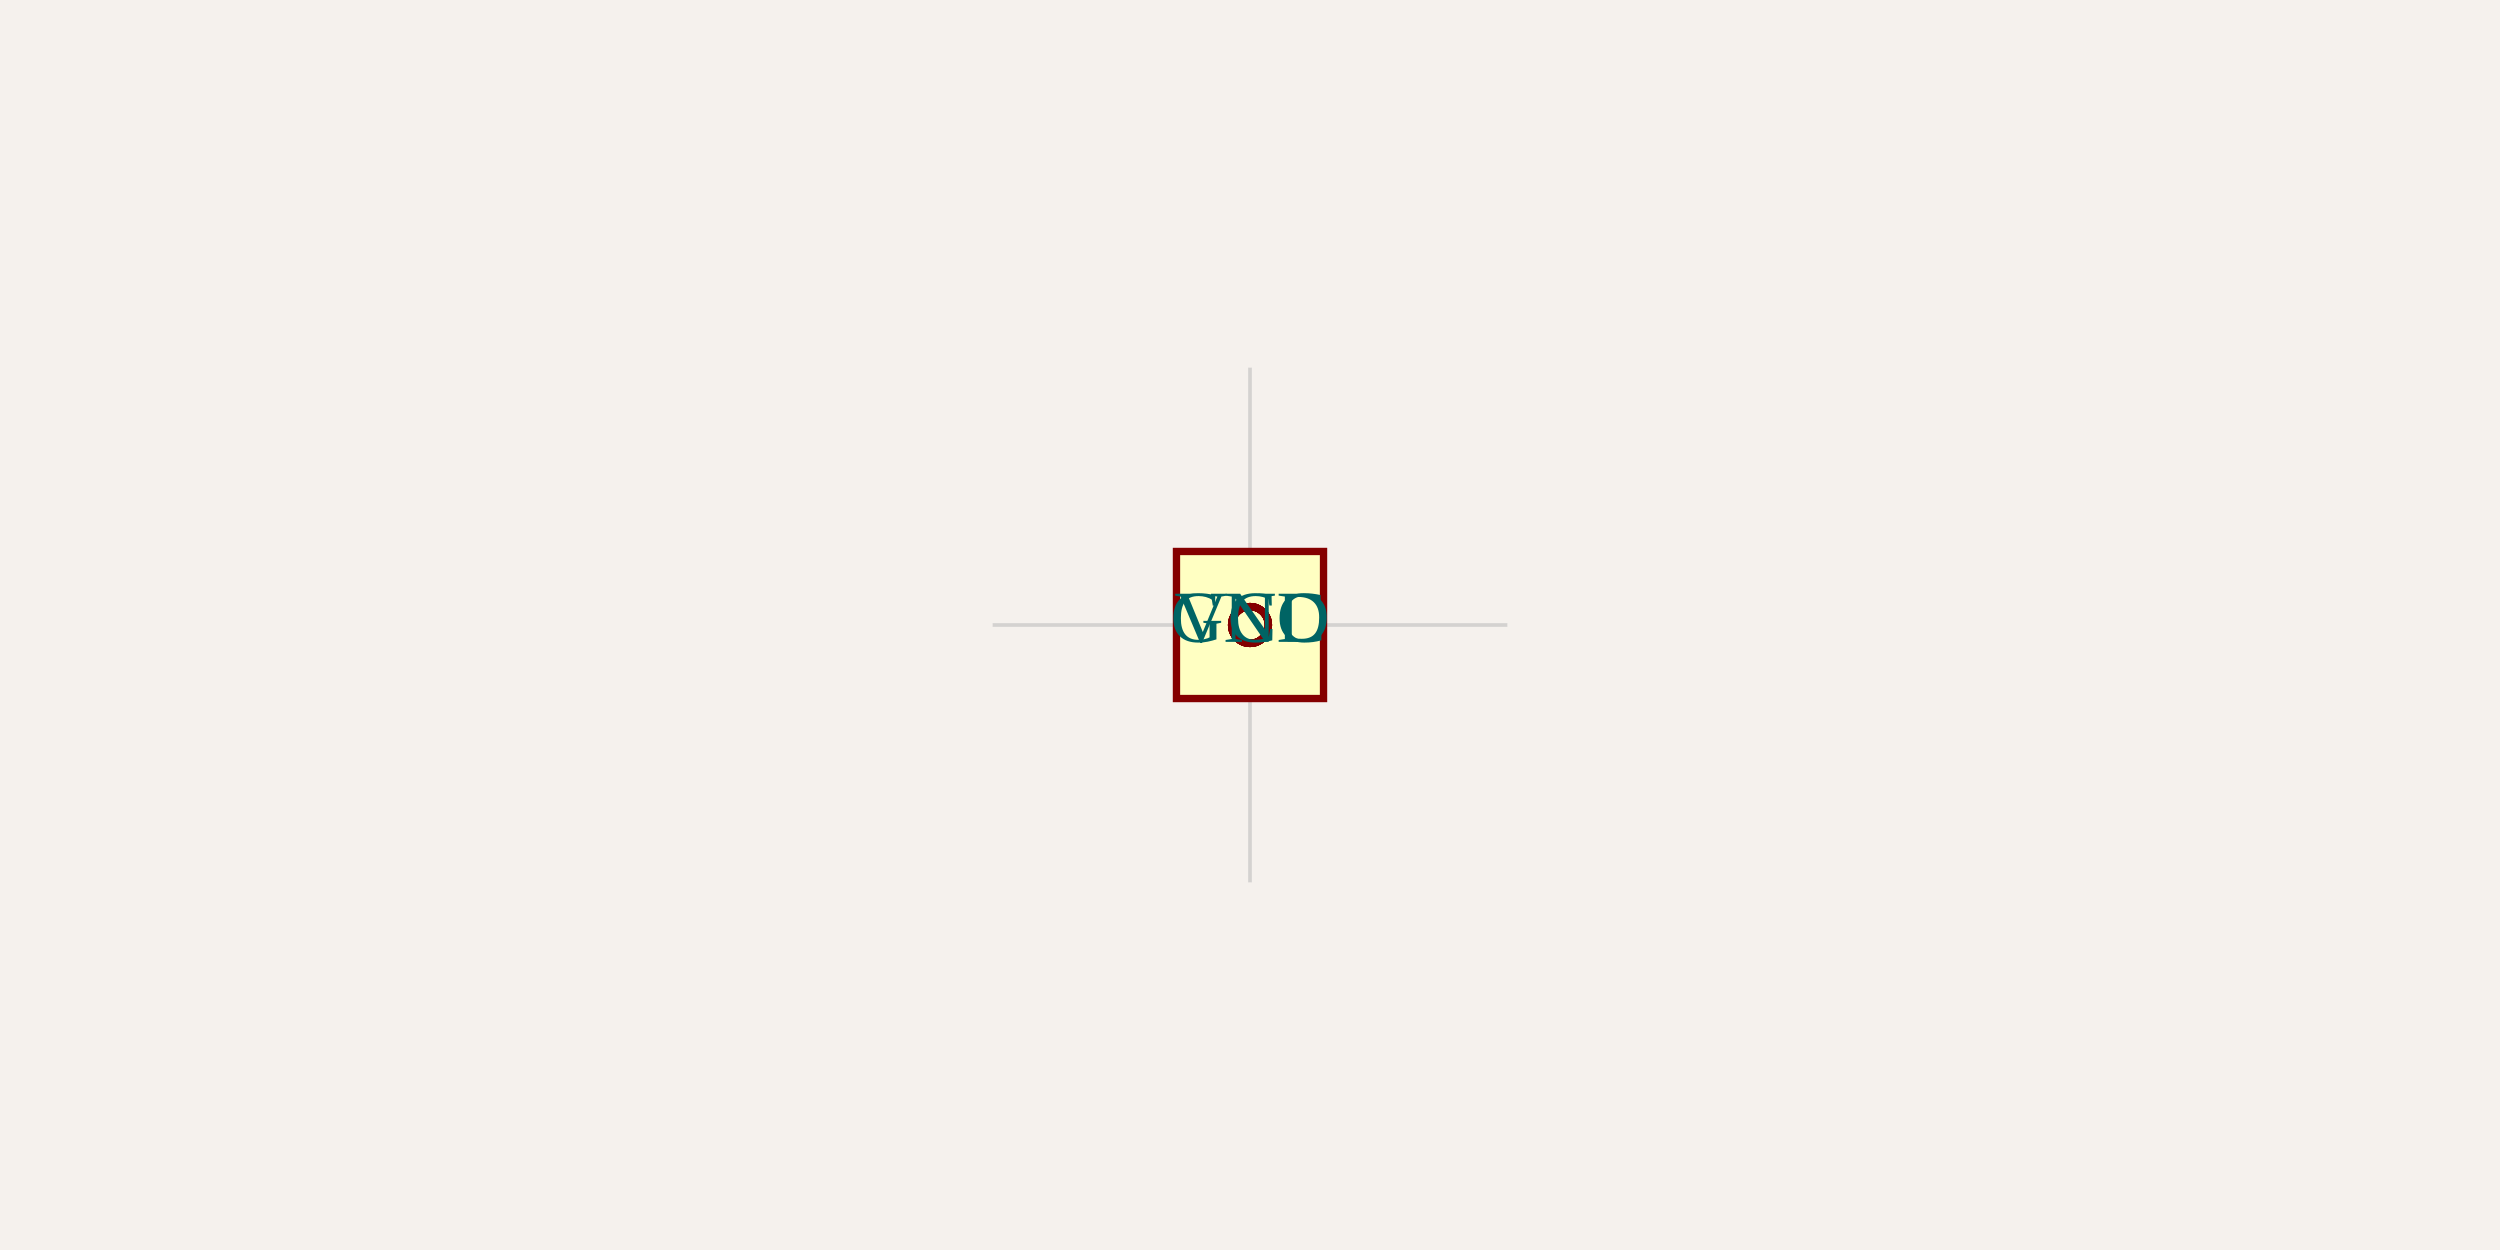
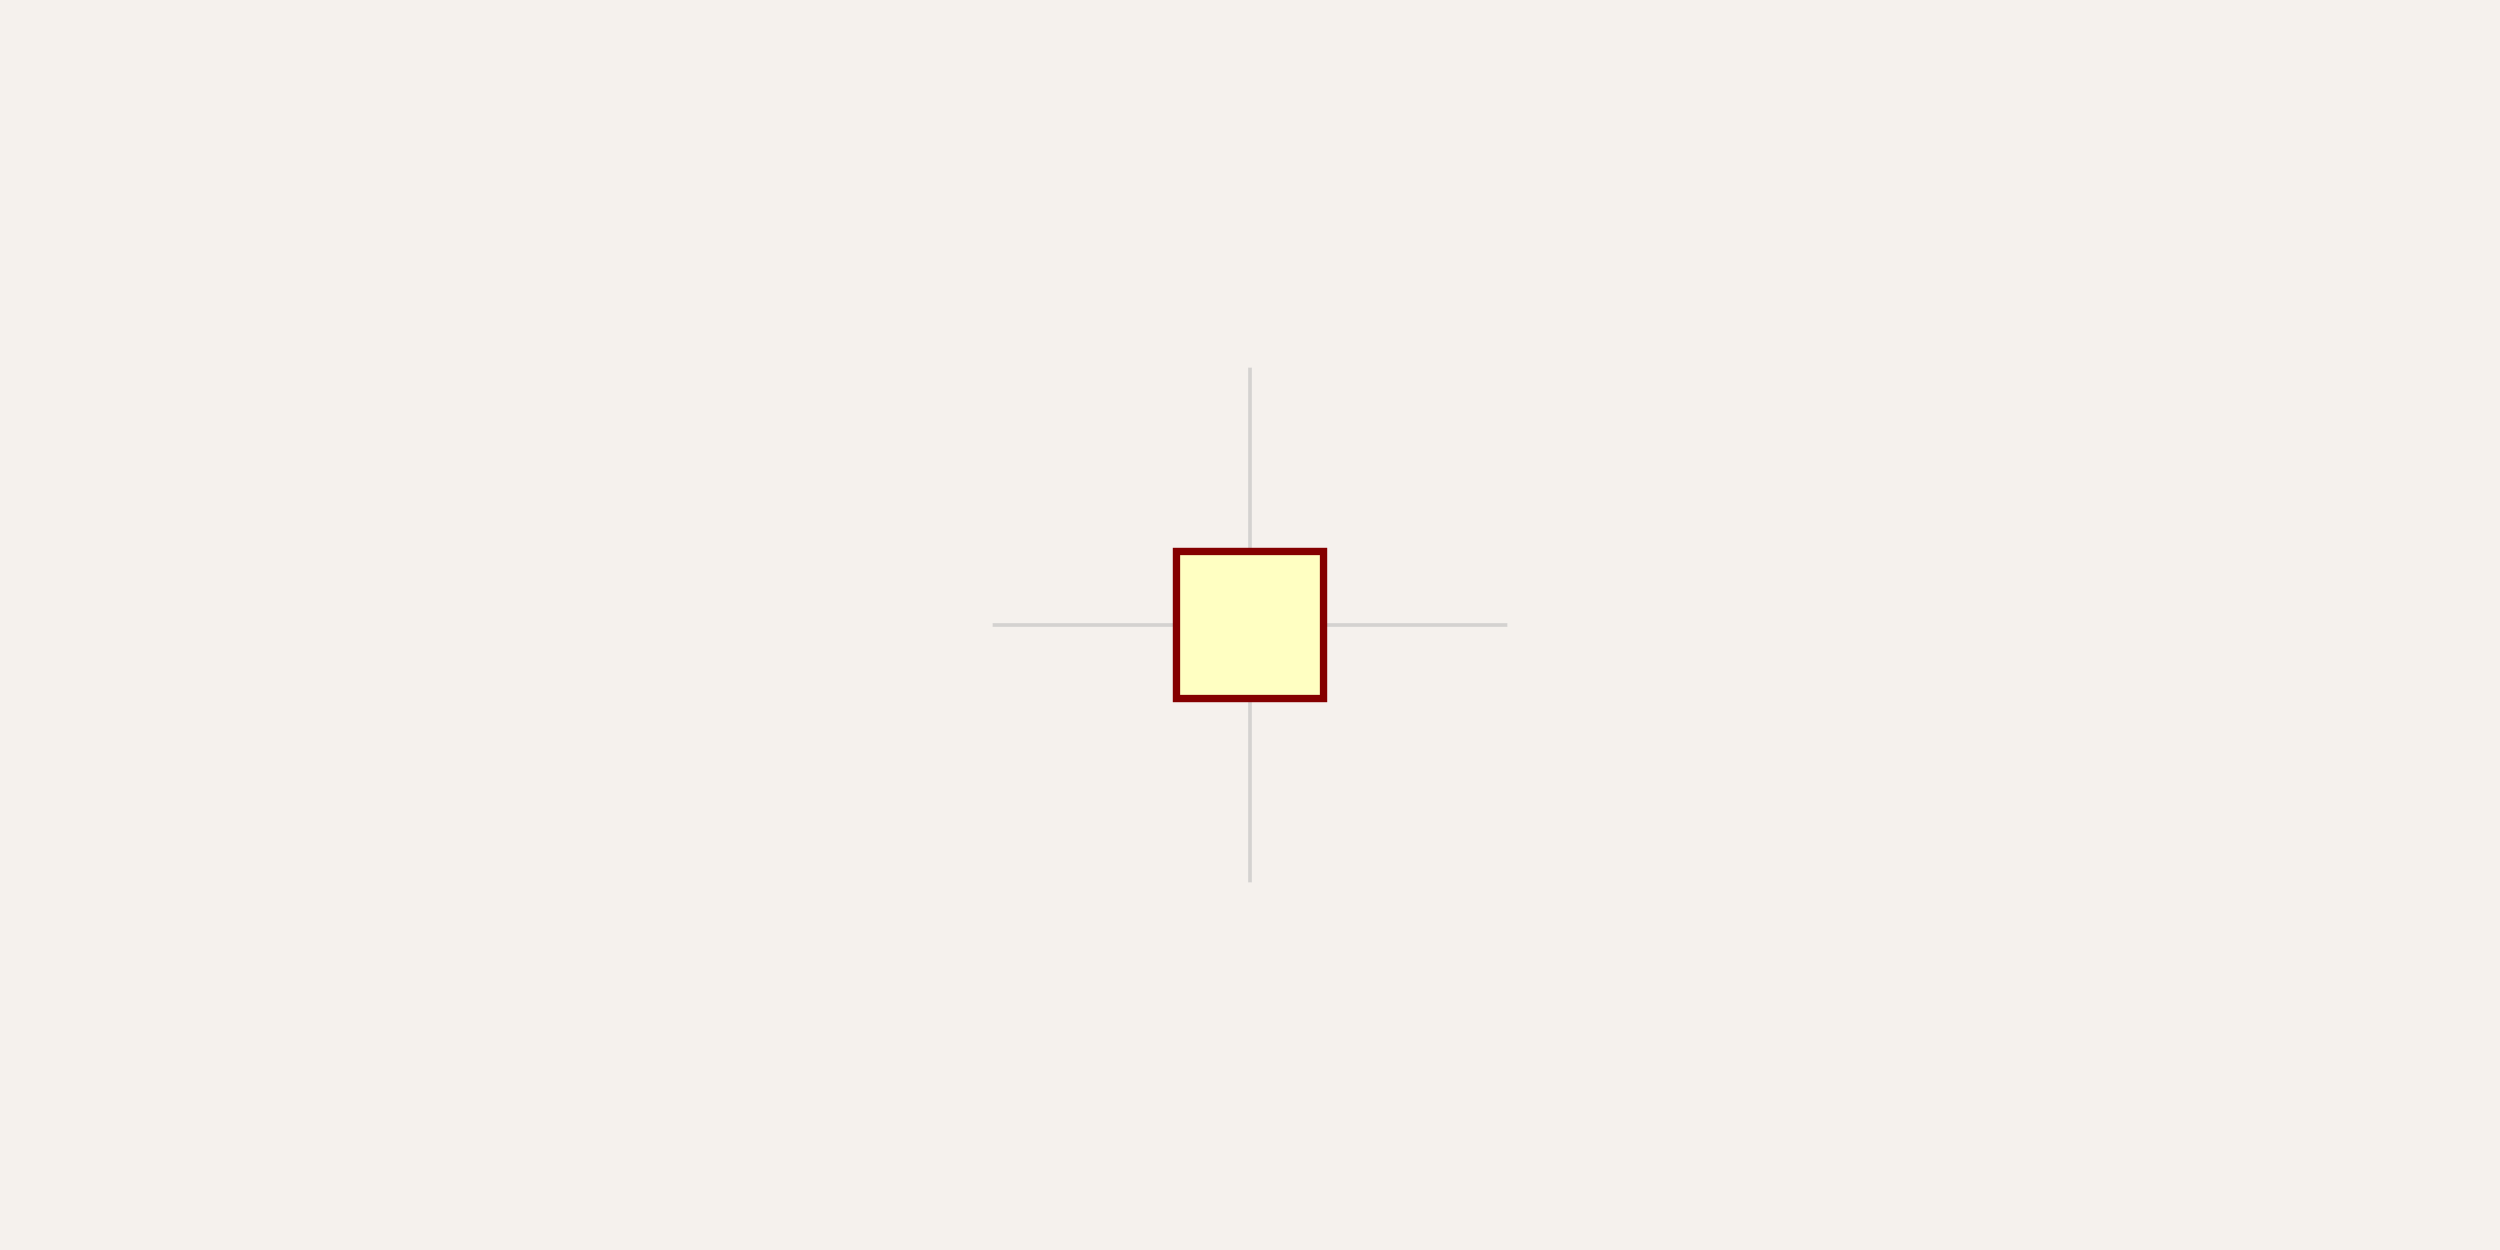
<svg xmlns="http://www.w3.org/2000/svg" width="1200" height="600" style="background-color: rgb(245, 241, 237)">
  <style>
              .boundary { fill: rgb(245, 241, 237); }
              .schematic-boundary { fill: none; stroke: #fff; stroke-width: 0.3; }
              .component { fill: none; stroke: rgb(132, 0, 0); }
              .chip { fill: rgb(255, 255, 194); stroke: rgb(132, 0, 0); }
              .component-pin { fill: none; stroke: rgb(132, 0, 0); }
              .trace { stroke: rgb(0, 150, 0); stroke-width: 3.529; fill: none; }
              .text { font-family: Arial, sans-serif; font-size: 35.294px; fill: rgb(0, 150, 0); }
              .pin-number { font-size: 26.471px; fill: rgb(169, 0, 0); }
              .port-label { fill: rgb(0, 100, 100); }
              .component-name { font-size: 44.118px; fill: rgb(0, 100, 100); }
            </style>
  <rect class="boundary" x="0" y="0" width="1200" height="600" />
  <g class="grid">
    <line x1="600" y1="176.471" x2="600" y2="423.529" stroke="rgb(181, 181, 181)" stroke-width="1.765" stroke-opacity="0.5" />
    <line x1="476.471" y1="300" x2="723.529" y2="300" stroke="rgb(181, 181, 181)" stroke-width="1.765" stroke-opacity="0.5" />
    <text x="597.5" y="297.5" fill="rgb(181, 181, 181)" font-size="17.647" fill-opacity="0.5" text-anchor="middle" dominant-baseline="middle">5,0</text>
  </g>
  <g transform="translate(600, 300) rotate(0) scale(176.4706)">
    <rect class="component chip" x="-0.2" y="-0.2" width="0.4" height="0.4" stroke-width="0.02" />
-     <line class="component-pin" x1="0" y1="0" x2="0" y2="0" stroke-width="0.02" />
-     <circle class="component-pin" cx="0" cy="0" r="0.05" stroke-width="0.02" />
-     <line class="component-pin" x1="0" y1="0" x2="0" y2="0" stroke-width="0.02" />
-     <circle class="component-pin" cx="0" cy="0" r="0.05" stroke-width="0.02" />
-     <line class="component-pin" x1="0" y1="0" x2="0" y2="0" stroke-width="0.02" />
-     <circle class="component-pin" cx="0" cy="0" r="0.05" stroke-width="0.02" />
-     <line class="component-pin" x1="0" y1="0" x2="0" y2="0" stroke-width="0.02" />
-     <circle class="component-pin" cx="0" cy="0" r="0.05" stroke-width="0.02" />
-     <line class="component-pin" x1="0" y1="0" x2="0" y2="0" stroke-width="0.02" />
-     <circle class="component-pin" cx="0" cy="0" r="0.05" stroke-width="0.02" />
-     <line class="component-pin" x1="0" y1="0" x2="0" y2="0" stroke-width="0.02" />
-     <circle class="component-pin" cx="0" cy="0" r="0.05" stroke-width="0.02" />
-     <line class="component-pin" x1="0" y1="0" x2="0" y2="0" stroke-width="0.02" />
-     <circle class="component-pin" cx="0" cy="0" r="0.05" stroke-width="0.02" />
-     <line class="component-pin" x1="0" y1="0" x2="0" y2="0" stroke-width="0.02" />
-     <circle class="component-pin" cx="0" cy="0" r="0.05" stroke-width="0.02" />
  </g>
-   <g>
-     <text class="port-label" x="600" y="300" text-anchor="middle" dominant-baseline="middle" font-size="35.294" transform="">VCC</text>
-     <text class="pin-number" x="-282.353" y="300" text-anchor="middle" dominant-baseline="auto" font-size="26.471">1</text>
-     <text class="port-label" x="600" y="300" text-anchor="middle" dominant-baseline="middle" font-size="35.294" transform="">GND</text>
-     <text class="pin-number" x="-282.353" y="300" text-anchor="middle" dominant-baseline="auto" font-size="26.471">8</text>
-     <text class="pin-number" x="-282.353" y="300" text-anchor="middle" dominant-baseline="auto" font-size="26.471">2</text>
-     <text class="pin-number" x="-282.353" y="300" text-anchor="middle" dominant-baseline="auto" font-size="26.471">3</text>
-     <text class="pin-number" x="-282.353" y="300" text-anchor="middle" dominant-baseline="auto" font-size="26.471">4</text>
-     <text class="pin-number" x="-282.353" y="300" text-anchor="middle" dominant-baseline="auto" font-size="26.471">5</text>
-     <text class="pin-number" x="-282.353" y="300" text-anchor="middle" dominant-baseline="auto" font-size="26.471">6</text>
-     <text class="pin-number" x="-282.353" y="300" text-anchor="middle" dominant-baseline="auto" font-size="26.471">7</text>
-   </g>
+   <g />
</svg>
